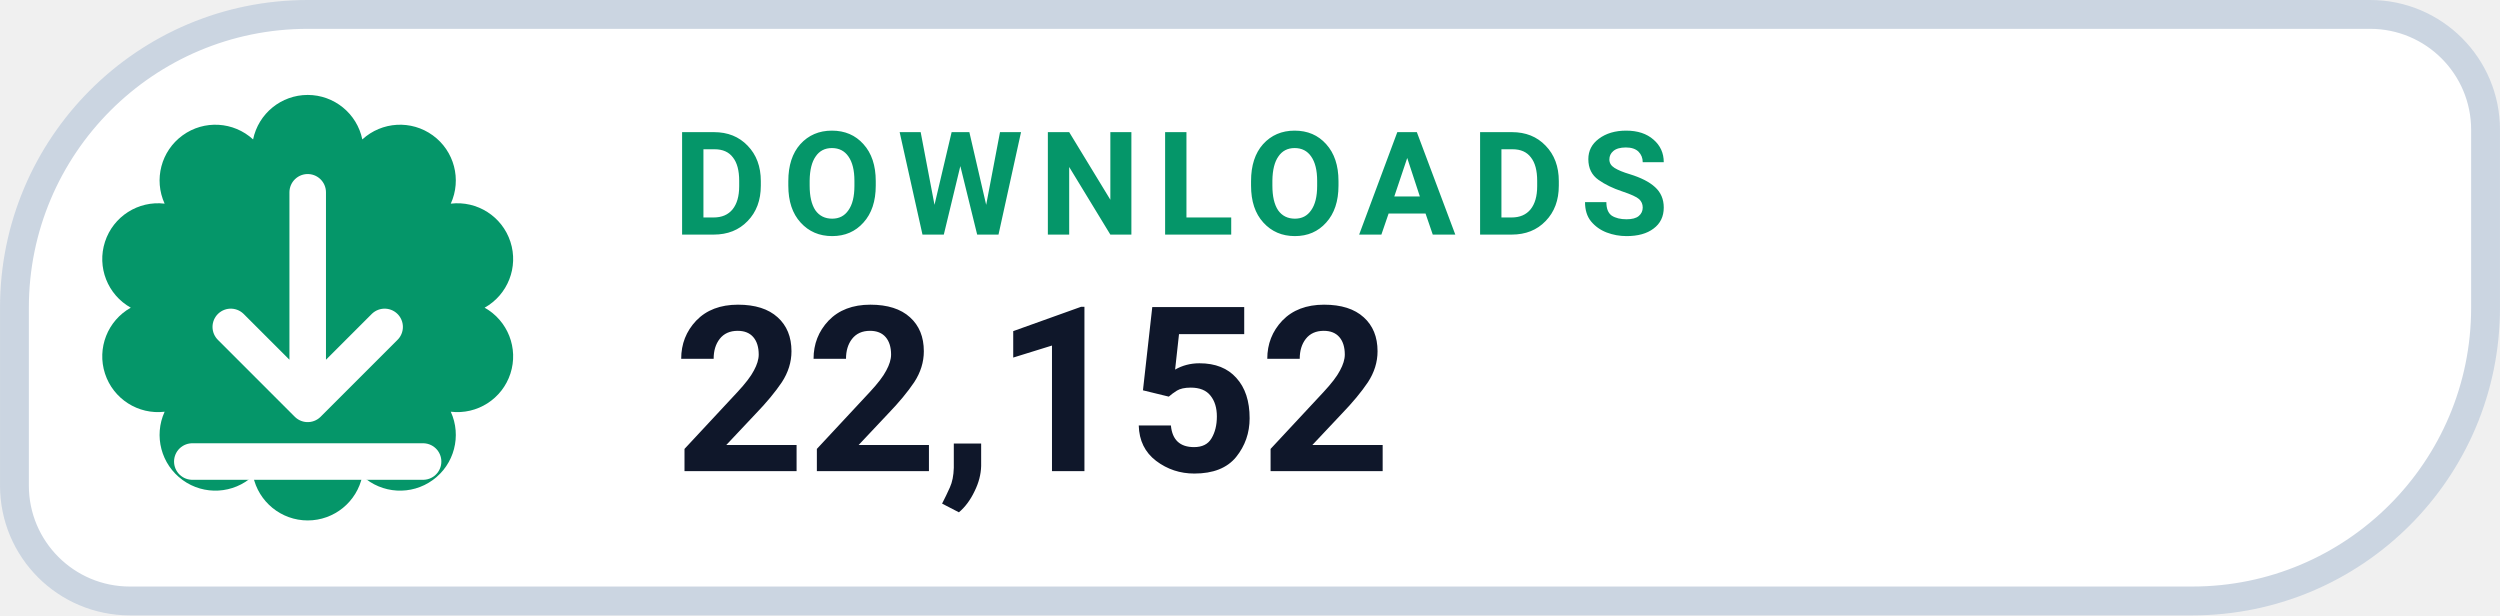
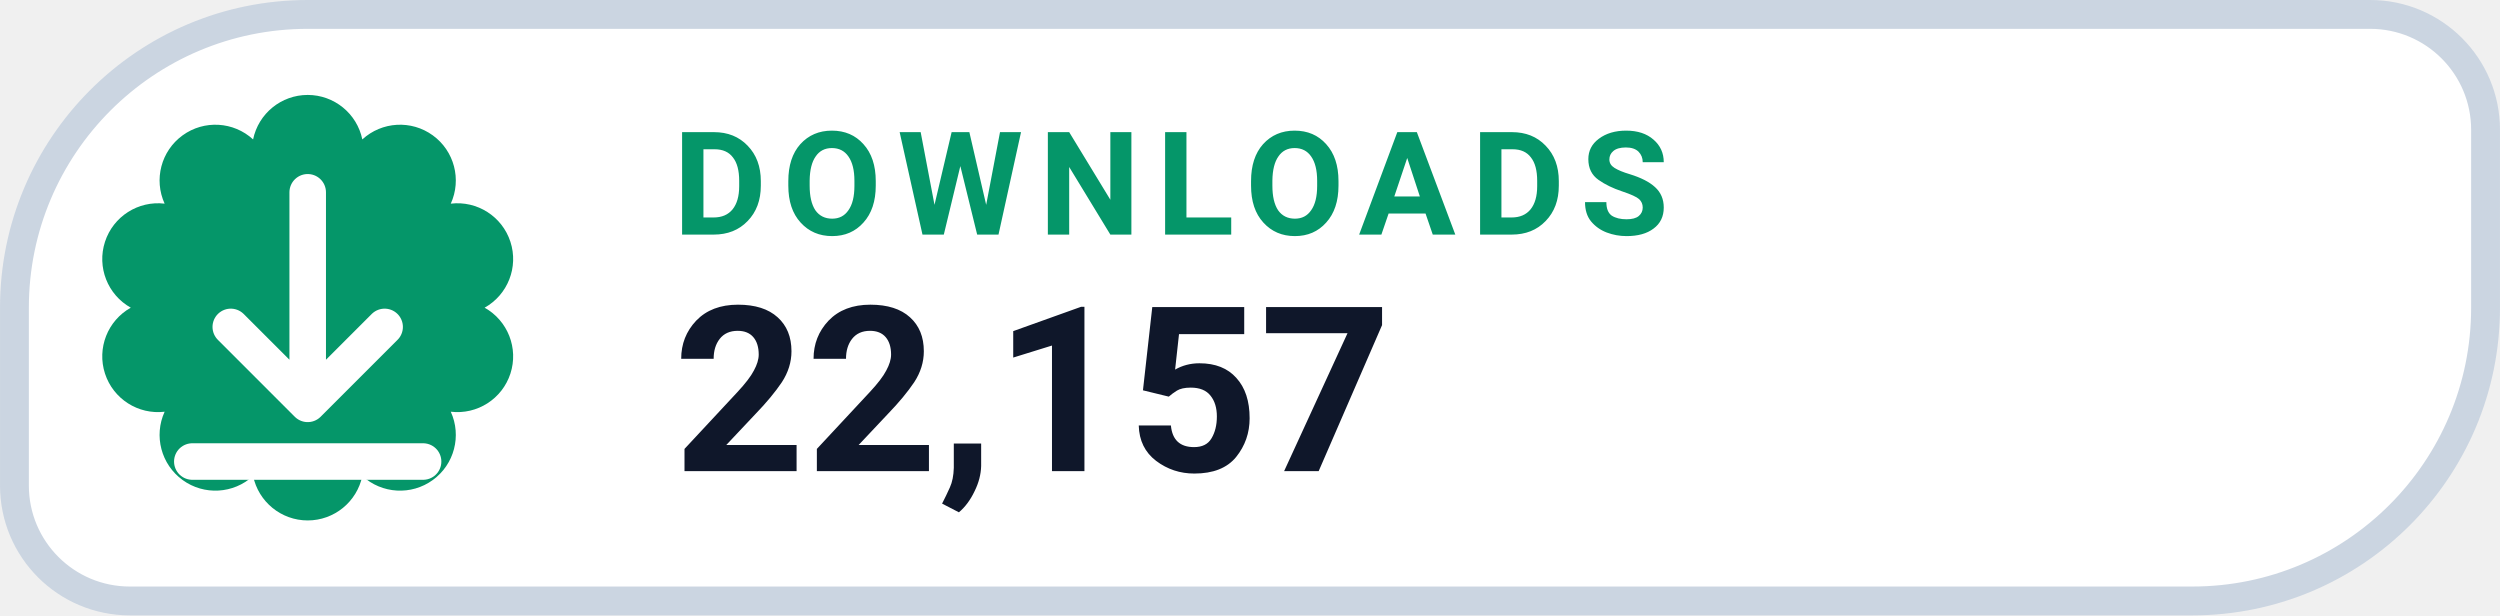
- <svg xmlns="http://www.w3.org/2000/svg" width="126" height="31.015" viewBox="0 0 130 32" role="img" aria-label="DOWNLOADS 22,152">
+ <svg xmlns="http://www.w3.org/2000/svg" width="126" height="31.015" viewBox="0 0 130 32" role="img" aria-label="DOWNLOADS 22,157">
  <path d="M 16.00 0.75 H 123.25 A 6.00 6.00 0 0 1 129.25 6.75 V 16.00 A 15.25 15.25 0 0 1 114.00 31.25 H 6.75 A 6.00 6.00 0 0 1 0.75 25.25 V 16.00 A 15.25 15.25 0 0 1 16.00 0.75 Z" fill="#FFFFFF" stroke="#CBD5E1" stroke-width="1.5" />
  <path d="M 13.16 7.25 A 2.90 2.90 0 0 1 18.84 7.25 A 2.90 2.90 0 0 1 23.44 10.59 A 2.90 2.90 0 0 1 25.20 16.00 A 2.90 2.90 0 0 1 23.44 21.41 A 2.90 2.90 0 0 1 18.84 24.75 A 2.90 2.90 0 0 1 13.16 24.75 A 2.90 2.90 0 0 1 8.56 21.41 A 2.90 2.90 0 0 1 6.80 16.00 A 2.90 2.90 0 0 1 8.56 10.59 A 2.90 2.90 0 0 1 13.16 7.25 Z" fill="#059669" />
  <g transform="translate(16 16)" style="color:#FFFFFF;">
    <path d="M0 -6 v11 m0 0 l4 -4 m-4 4 l-4 -4 M-6 8 h12" fill="none" stroke="currentColor" stroke-width="1.9" stroke-linecap="round" stroke-linejoin="round" />
  </g>
  <text x="35" y="12.2" fill="#059669" font-family="-apple-system,BlinkMacSystemFont,'Segoe UI',Roboto,Helvetica,Arial,sans-serif" font-size="7.5" font-weight="700" letter-spacing=".8">DOWNLOADS</text>
-   <text x="35" y="24.5" fill="#0F172A" font-family="-apple-system,BlinkMacSystemFont,'Segoe UI',Roboto,Helvetica,Arial,sans-serif" font-size="12" font-weight="750">22,152</text>
+   <text x="35" y="24.5" fill="#0F172A" font-family="-apple-system,BlinkMacSystemFont,'Segoe UI',Roboto,Helvetica,Arial,sans-serif" font-size="12" font-weight="750">22,157</text>
</svg>
